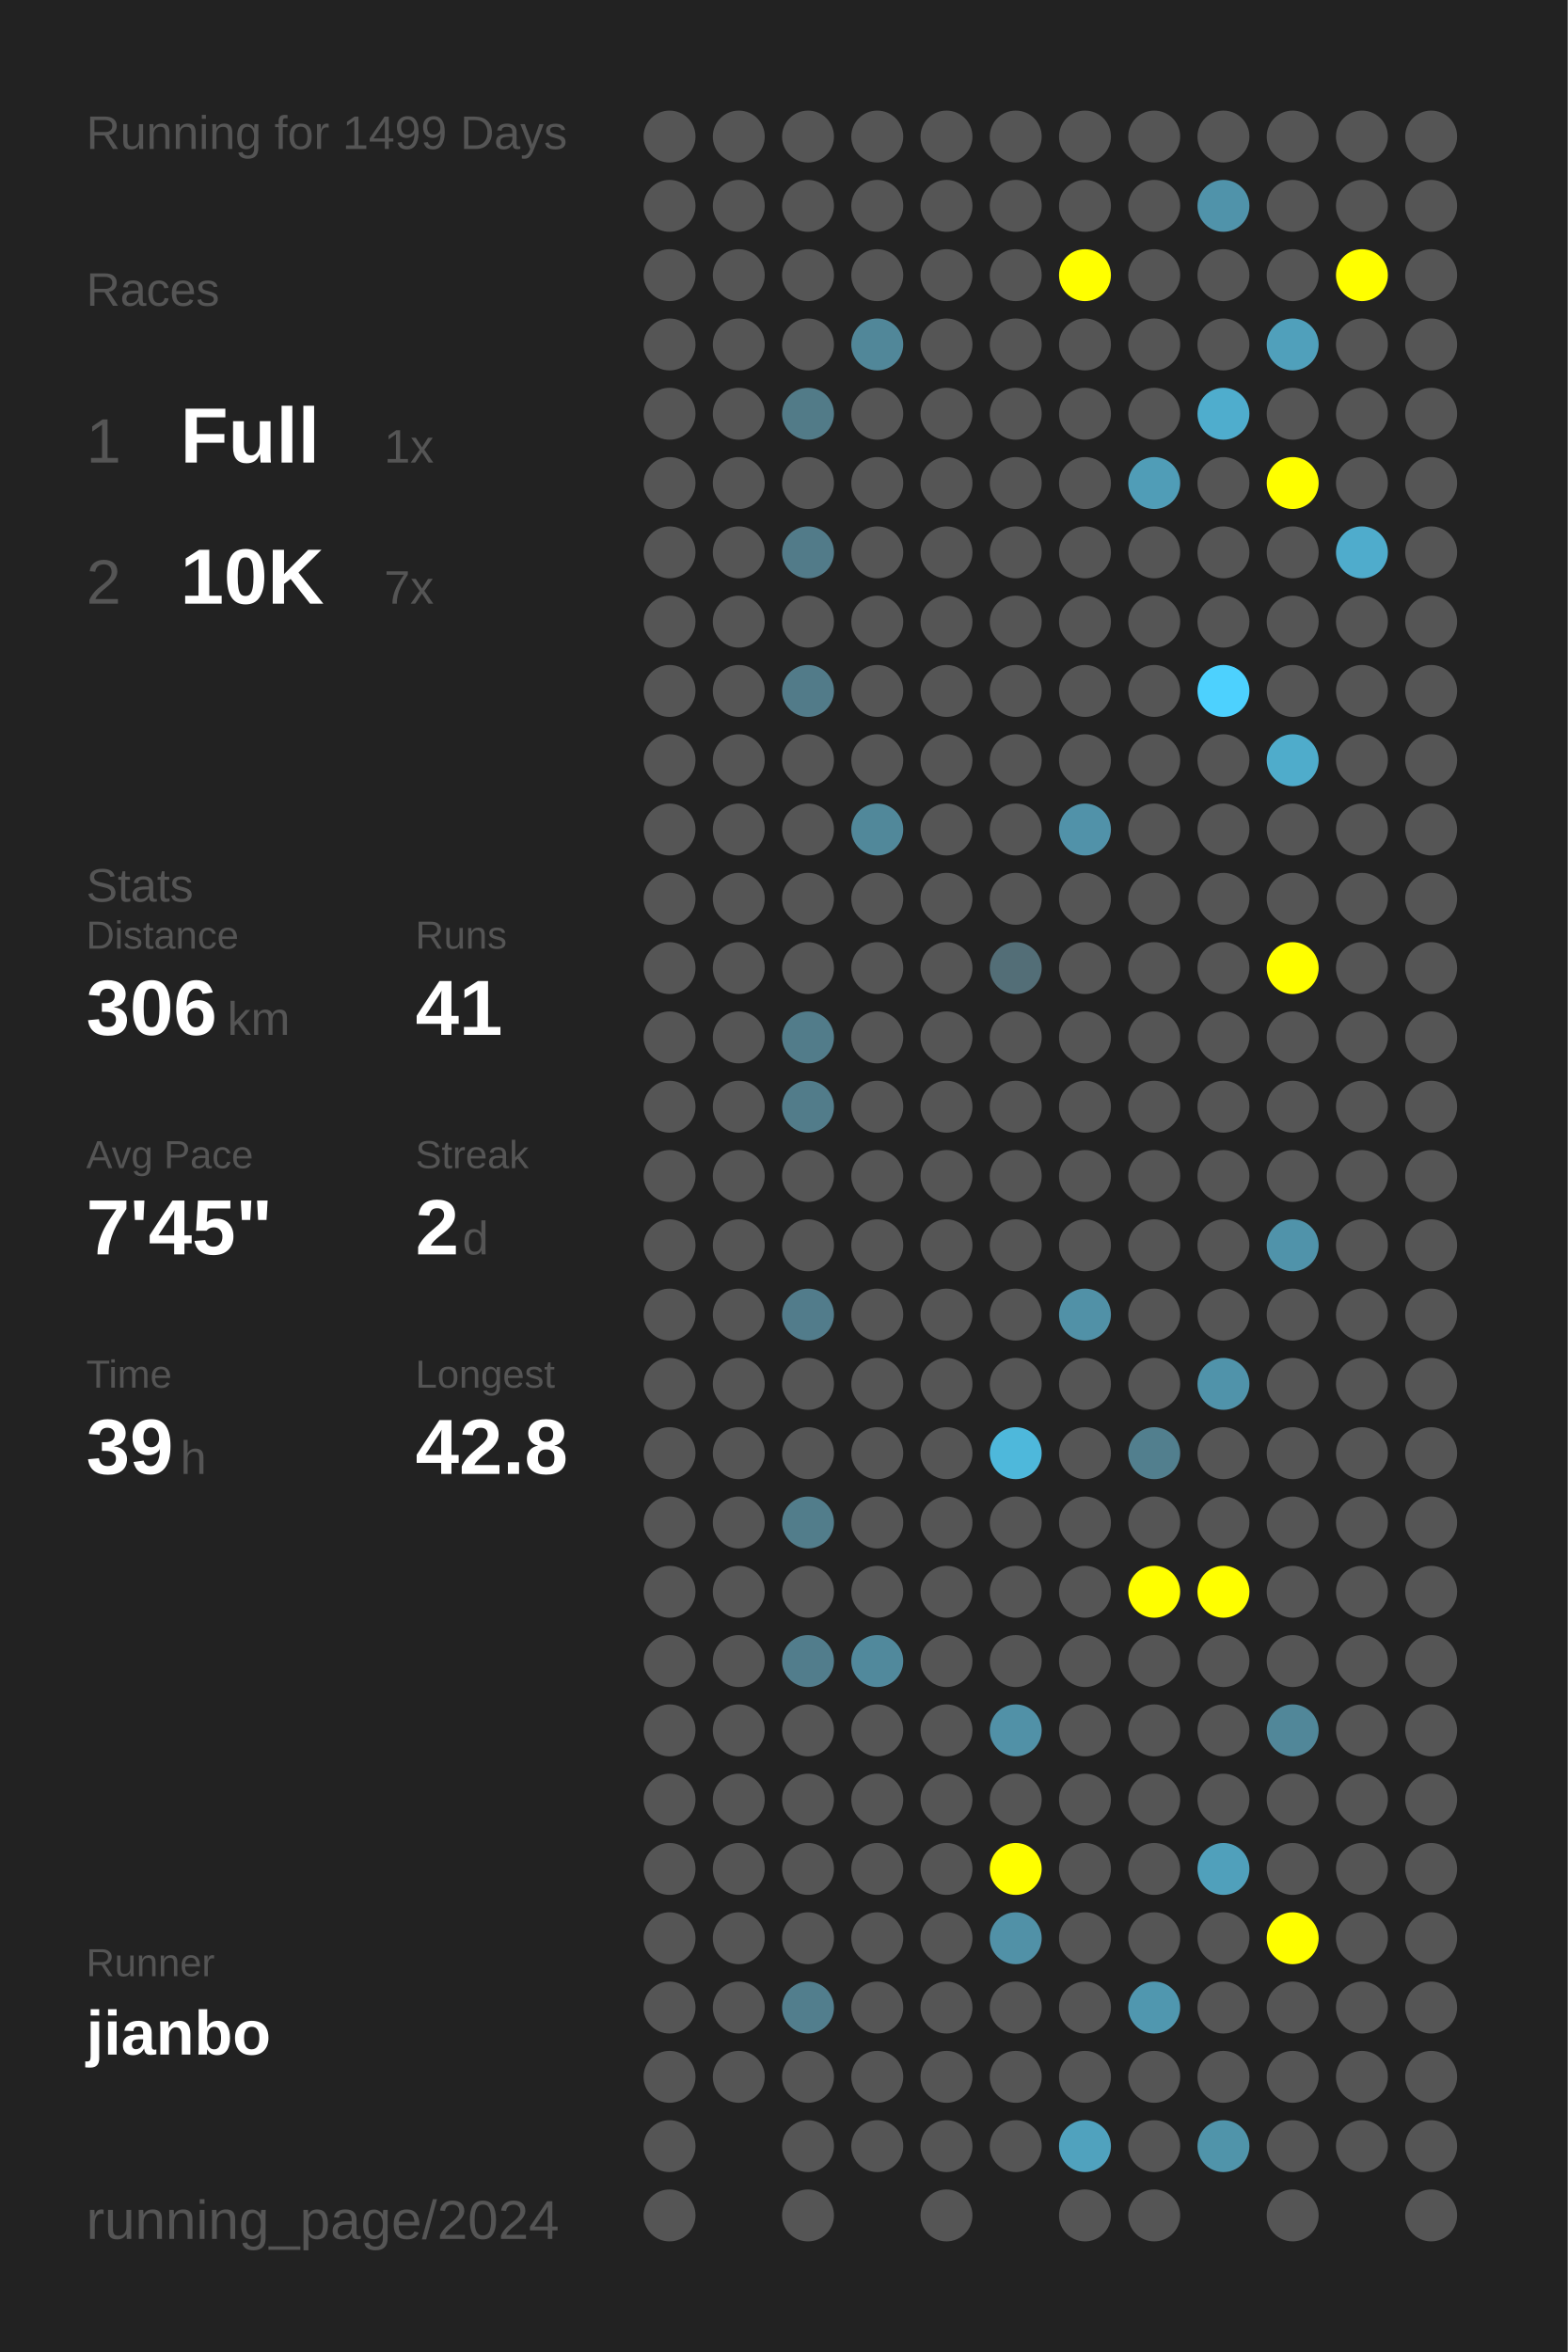
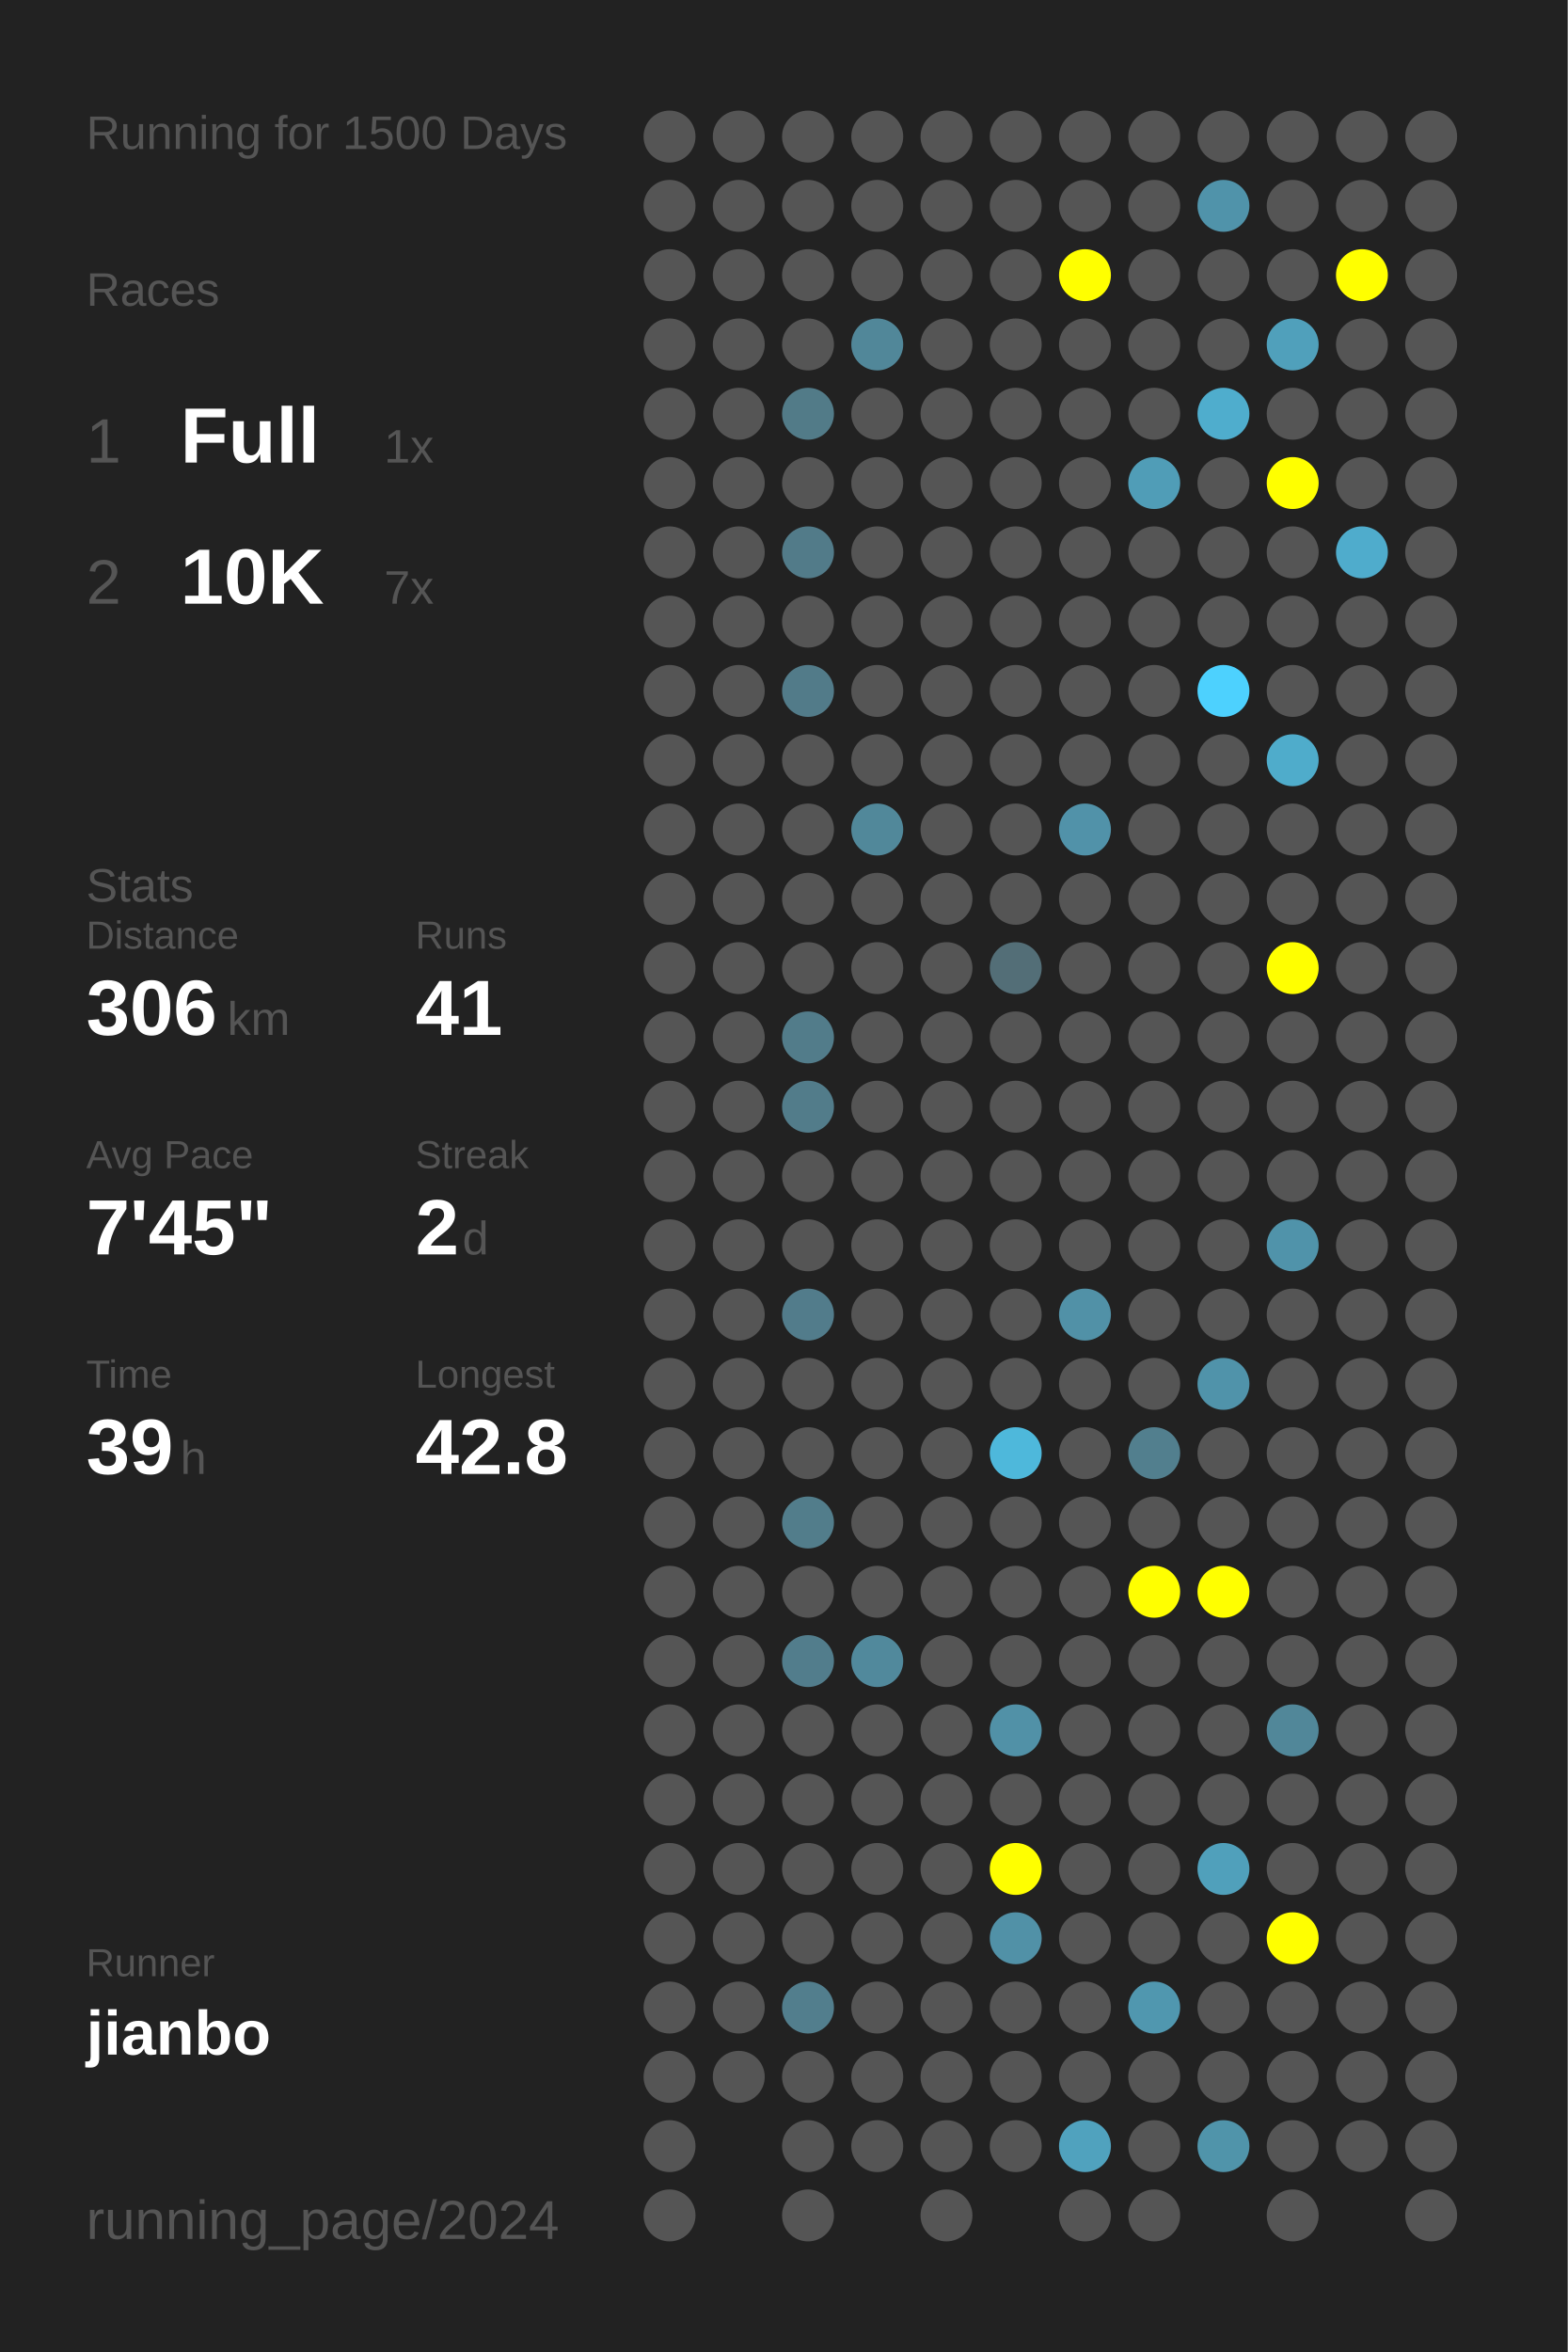
<svg xmlns="http://www.w3.org/2000/svg" baseProfile="full" height="300mm" version="1.1" viewBox="0,0,200,300" width="200mm">
  <defs />
  <rect fill="#222222" height="300" width="200" x="0" y="0" />
-   <text fill="#555555" style="font-size:6px; font-family:Arial;" x="11" y="19">Running for 1499 Days</text>
+   <text fill="#555555" style="font-size:6px; font-family:Arial;" x="11" y="19">Running for 1500 Days</text>
  <text fill="#555555" style="font-size:6px; font-family:Arial;" x="11" y="39">Races</text>
  <text fill="#555555" style="font-size:8px; font-family:Arial;" x="11" y="59">1</text>
  <text fill="#FFFFFF" style="font-size:10px; font-family:Arial; font-weight:bold;" x="23" y="59">Full</text>
  <text fill="#555555" style="font-size:6px; font-family:Arial;" x="49" y="59">1x</text>
  <text fill="#555555" style="font-size:8px; font-family:Arial;" x="11" y="77">2</text>
  <text fill="#FFFFFF" style="font-size:10px; font-family:Arial; font-weight:bold;" x="23" y="77">10K</text>
  <text fill="#555555" style="font-size:6px; font-family:Arial;" x="49" y="77">7x</text>
  <text fill="#555555" style="font-size:6px; font-family:Arial;" x="11" y="115">Stats</text>
  <text fill="#555555" style="font-size:5px; font-family:Arial;" x="11" y="121">Distance</text>
  <text fill="#FFFFFF" style="font-size:10px; font-family:Arial; font-weight:bold;" x="11" y="132">306</text>
  <text fill="#555555" style="font-size:6px; font-family:Arial;" x="29" y="132">km</text>
  <text fill="#555555" style="font-size:5px; font-family:Arial;" x="53" y="121">Runs</text>
  <text fill="#FFFFFF" style="font-size:10px; font-family:Arial; font-weight:bold;" x="53" y="132">41</text>
  <text fill="#555555" style="font-size:5px; font-family:Arial;" x="11" y="149">Avg Pace</text>
  <text fill="#FFFFFF" style="font-size:10px; font-family:Arial; font-weight:bold;" x="11" y="160">7'45"</text>
  <text fill="#555555" style="font-size:5px; font-family:Arial;" x="53" y="149">Streak</text>
  <text fill="#FFFFFF" style="font-size:10px; font-family:Arial; font-weight:bold;" x="53" y="160">2</text>
  <text fill="#555555" style="font-size:6px; font-family:Arial;" x="59" y="160">d</text>
  <text fill="#555555" style="font-size:5px; font-family:Arial;" x="11" y="177">Time</text>
  <text fill="#FFFFFF" style="font-size:10px; font-family:Arial; font-weight:bold;" x="11" y="188">39</text>
  <text fill="#555555" style="font-size:6px; font-family:Arial;" x="23" y="188">h</text>
  <text fill="#555555" style="font-size:5px; font-family:Arial;" x="53" y="177">Longest</text>
  <text fill="#FFFFFF" style="font-size:10px; font-family:Arial; font-weight:bold;" x="53" y="188">42.8</text>
  <text fill="#555555" style="font-size:5px; font-family:Arial;" x="11" y="252.065">Runner</text>
  <text fill="#FFFFFF" style="font-size:8px; font-family:Arial; font-weight:bold;" x="11" y="262.065">jianbo</text>
  <text fill="#555555" style="font-size:7px; font-family:Arial;" x="11" y="285.581">running_page/2024</text>
  <circle cx="85.417" cy="17.419" fill="#555555" r="3.312" />
  <circle cx="85.417" cy="26.258" fill="#555555" r="3.312" />
  <circle cx="85.417" cy="35.097" fill="#555555" r="3.312" />
  <circle cx="85.417" cy="43.935" fill="#555555" r="3.312" />
  <circle cx="85.417" cy="52.774" fill="#555555" r="3.312" />
  <circle cx="85.417" cy="61.613" fill="#555555" r="3.312" />
  <circle cx="85.417" cy="70.452" fill="#555555" r="3.312" />
  <circle cx="85.417" cy="79.29" fill="#555555" r="3.312" />
  <circle cx="85.417" cy="88.129" fill="#555555" r="3.312" />
  <circle cx="85.417" cy="96.968" fill="#555555" r="3.312" />
  <circle cx="85.417" cy="105.806" fill="#555555" r="3.312" />
  <circle cx="85.417" cy="114.645" fill="#555555" r="3.312" />
  <circle cx="85.417" cy="123.484" fill="#555555" r="3.312" />
  <circle cx="85.417" cy="132.323" fill="#555555" r="3.312" />
  <circle cx="85.417" cy="141.161" fill="#555555" r="3.312" />
  <circle cx="85.417" cy="150" fill="#555555" r="3.312" />
  <circle cx="85.417" cy="158.839" fill="#555555" r="3.312" />
  <circle cx="85.417" cy="167.677" fill="#555555" r="3.312" />
  <circle cx="85.417" cy="176.516" fill="#555555" r="3.312" />
  <circle cx="85.417" cy="185.355" fill="#555555" r="3.312" />
  <circle cx="85.417" cy="194.194" fill="#555555" r="3.312" />
  <circle cx="85.417" cy="203.032" fill="#555555" r="3.312" />
  <circle cx="85.417" cy="211.871" fill="#555555" r="3.312" />
  <circle cx="85.417" cy="220.71" fill="#555555" r="3.312" />
  <circle cx="85.417" cy="229.548" fill="#555555" r="3.312" />
  <circle cx="85.417" cy="238.387" fill="#555555" r="3.312" />
  <circle cx="85.417" cy="247.226" fill="#555555" r="3.312" />
  <circle cx="85.417" cy="256.065" fill="#555555" r="3.312" />
  <circle cx="85.417" cy="264.903" fill="#555555" r="3.312" />
  <circle cx="85.417" cy="273.742" fill="#555555" r="3.312" />
  <circle cx="85.417" cy="282.581" fill="#555555" r="3.312" />
  <circle cx="94.25" cy="17.419" fill="#555555" r="3.312" />
  <circle cx="94.25" cy="26.258" fill="#555555" r="3.312" />
  <circle cx="94.25" cy="35.097" fill="#555555" r="3.312" />
  <circle cx="94.25" cy="43.935" fill="#555555" r="3.312" />
  <circle cx="94.25" cy="52.774" fill="#555555" r="3.312" />
  <circle cx="94.25" cy="61.613" fill="#555555" r="3.312" />
  <circle cx="94.25" cy="70.452" fill="#555555" r="3.312" />
  <circle cx="94.25" cy="79.29" fill="#555555" r="3.312" />
  <circle cx="94.25" cy="88.129" fill="#555555" r="3.312" />
  <circle cx="94.25" cy="96.968" fill="#555555" r="3.312" />
  <circle cx="94.25" cy="105.806" fill="#555555" r="3.312" />
  <circle cx="94.25" cy="114.645" fill="#555555" r="3.312" />
  <circle cx="94.25" cy="123.484" fill="#555555" r="3.312" />
  <circle cx="94.25" cy="132.323" fill="#555555" r="3.312" />
  <circle cx="94.25" cy="141.161" fill="#555555" r="3.312" />
  <circle cx="94.25" cy="150" fill="#555555" r="3.312" />
  <circle cx="94.25" cy="158.839" fill="#555555" r="3.312" />
  <circle cx="94.25" cy="167.677" fill="#555555" r="3.312" />
  <circle cx="94.25" cy="176.516" fill="#555555" r="3.312" />
  <circle cx="94.25" cy="185.355" fill="#555555" r="3.312" />
  <circle cx="94.25" cy="194.194" fill="#555555" r="3.312" />
  <circle cx="94.25" cy="203.032" fill="#555555" r="3.312" />
  <circle cx="94.25" cy="211.871" fill="#555555" r="3.312" />
  <circle cx="94.25" cy="220.71" fill="#555555" r="3.312" />
  <circle cx="94.25" cy="229.548" fill="#555555" r="3.312" />
  <circle cx="94.25" cy="238.387" fill="#555555" r="3.312" />
  <circle cx="94.25" cy="247.226" fill="#555555" r="3.312" />
  <circle cx="94.25" cy="256.065" fill="#555555" r="3.312" />
  <circle cx="94.25" cy="264.903" fill="#555555" r="3.312" />
  <circle cx="103.083" cy="17.419" fill="#555555" r="3.312" />
  <circle cx="103.083" cy="26.258" fill="#555555" r="3.312" />
  <circle cx="103.083" cy="35.097" fill="#555555" r="3.312" />
  <circle cx="103.083" cy="43.935" fill="#555555" r="3.312" />
  <circle cx="103.083" cy="52.774" fill="#527b88" r="3.312" />
  <circle cx="103.083" cy="61.613" fill="#555555" r="3.312" />
  <circle cx="103.083" cy="70.452" fill="#527b89" r="3.312" />
  <circle cx="103.083" cy="79.29" fill="#555555" r="3.312" />
  <circle cx="103.083" cy="88.129" fill="#527b89" r="3.312" />
  <circle cx="103.083" cy="96.968" fill="#555555" r="3.312" />
  <circle cx="103.083" cy="105.806" fill="#555555" r="3.312" />
  <circle cx="103.083" cy="114.645" fill="#555555" r="3.312" />
  <circle cx="103.083" cy="123.484" fill="#555555" r="3.312" />
  <circle cx="103.083" cy="132.323" fill="#527c8a" r="3.312" />
  <circle cx="103.083" cy="141.161" fill="#527c8a" r="3.312" />
  <circle cx="103.083" cy="150" fill="#555555" r="3.312" />
  <circle cx="103.083" cy="158.839" fill="#555555" r="3.312" />
  <circle cx="103.083" cy="167.677" fill="#527c8b" r="3.312" />
  <circle cx="103.083" cy="176.516" fill="#555555" r="3.312" />
  <circle cx="103.083" cy="185.355" fill="#555555" r="3.312" />
  <circle cx="103.083" cy="194.194" fill="#527d8b" r="3.312" />
  <circle cx="103.083" cy="203.032" fill="#555555" r="3.312" />
  <circle cx="103.083" cy="211.871" fill="#527d8c" r="3.312" />
  <circle cx="103.083" cy="220.71" fill="#555555" r="3.312" />
  <circle cx="103.083" cy="229.548" fill="#555555" r="3.312" />
  <circle cx="103.083" cy="238.387" fill="#555555" r="3.312" />
  <circle cx="103.083" cy="247.226" fill="#555555" r="3.312" />
  <circle cx="103.083" cy="256.065" fill="#527e8d" r="3.312" />
  <circle cx="103.083" cy="264.903" fill="#555555" r="3.312" />
  <circle cx="103.083" cy="273.742" fill="#555555" r="3.312" />
  <circle cx="103.083" cy="282.581" fill="#555555" r="3.312" />
  <circle cx="111.917" cy="17.419" fill="#555555" r="3.312" />
  <circle cx="111.917" cy="26.258" fill="#555555" r="3.312" />
  <circle cx="111.917" cy="35.097" fill="#555555" r="3.312" />
  <circle cx="111.917" cy="43.935" fill="#518799" r="3.312" />
  <circle cx="111.917" cy="52.774" fill="#555555" r="3.312" />
  <circle cx="111.917" cy="61.613" fill="#555555" r="3.312" />
  <circle cx="111.917" cy="70.452" fill="#555555" r="3.312" />
  <circle cx="111.917" cy="79.29" fill="#555555" r="3.312" />
  <circle cx="111.917" cy="88.129" fill="#555555" r="3.312" />
  <circle cx="111.917" cy="96.968" fill="#555555" r="3.312" />
  <circle cx="111.917" cy="105.806" fill="#51889a" r="3.312" />
  <circle cx="111.917" cy="114.645" fill="#555555" r="3.312" />
  <circle cx="111.917" cy="123.484" fill="#555555" r="3.312" />
  <circle cx="111.917" cy="132.323" fill="#555555" r="3.312" />
  <circle cx="111.917" cy="141.161" fill="#555555" r="3.312" />
  <circle cx="111.917" cy="150" fill="#555555" r="3.312" />
  <circle cx="111.917" cy="158.839" fill="#555555" r="3.312" />
  <circle cx="111.917" cy="167.677" fill="#555555" r="3.312" />
  <circle cx="111.917" cy="176.516" fill="#555555" r="3.312" />
  <circle cx="111.917" cy="185.355" fill="#555555" r="3.312" />
  <circle cx="111.917" cy="194.194" fill="#555555" r="3.312" />
  <circle cx="111.917" cy="203.032" fill="#555555" r="3.312" />
  <circle cx="111.917" cy="211.871" fill="#51899c" r="3.312" />
  <circle cx="111.917" cy="220.71" fill="#555555" r="3.312" />
  <circle cx="111.917" cy="229.548" fill="#555555" r="3.312" />
  <circle cx="111.917" cy="238.387" fill="#555555" r="3.312" />
  <circle cx="111.917" cy="247.226" fill="#555555" r="3.312" />
  <circle cx="111.917" cy="256.065" fill="#555555" r="3.312" />
  <circle cx="111.917" cy="264.903" fill="#555555" r="3.312" />
  <circle cx="111.917" cy="273.742" fill="#555555" r="3.312" />
  <circle cx="120.75" cy="17.419" fill="#555555" r="3.312" />
  <circle cx="120.75" cy="26.258" fill="#555555" r="3.312" />
  <circle cx="120.75" cy="35.097" fill="#555555" r="3.312" />
  <circle cx="120.75" cy="43.935" fill="#555555" r="3.312" />
  <circle cx="120.75" cy="52.774" fill="#555555" r="3.312" />
  <circle cx="120.75" cy="61.613" fill="#555555" r="3.312" />
  <circle cx="120.75" cy="70.452" fill="#555555" r="3.312" />
  <circle cx="120.75" cy="79.29" fill="#555555" r="3.312" />
  <circle cx="120.75" cy="88.129" fill="#555555" r="3.312" />
  <circle cx="120.75" cy="96.968" fill="#555555" r="3.312" />
  <circle cx="120.75" cy="105.806" fill="#555555" r="3.312" />
  <circle cx="120.75" cy="114.645" fill="#555555" r="3.312" />
  <circle cx="120.75" cy="123.484" fill="#555555" r="3.312" />
  <circle cx="120.75" cy="132.323" fill="#555555" r="3.312" />
  <circle cx="120.75" cy="141.161" fill="#555555" r="3.312" />
  <circle cx="120.75" cy="150" fill="#555555" r="3.312" />
  <circle cx="120.75" cy="158.839" fill="#555555" r="3.312" />
  <circle cx="120.75" cy="167.677" fill="#555555" r="3.312" />
  <circle cx="120.75" cy="176.516" fill="#555555" r="3.312" />
  <circle cx="120.75" cy="185.355" fill="#555555" r="3.312" />
  <circle cx="120.75" cy="194.194" fill="#555555" r="3.312" />
  <circle cx="120.75" cy="203.032" fill="#555555" r="3.312" />
  <circle cx="120.75" cy="211.871" fill="#555555" r="3.312" />
  <circle cx="120.75" cy="220.71" fill="#555555" r="3.312" />
  <circle cx="120.75" cy="229.548" fill="#555555" r="3.312" />
  <circle cx="120.75" cy="238.387" fill="#555555" r="3.312" />
  <circle cx="120.75" cy="247.226" fill="#555555" r="3.312" />
  <circle cx="120.75" cy="256.065" fill="#555555" r="3.312" />
  <circle cx="120.75" cy="264.903" fill="#555555" r="3.312" />
  <circle cx="120.75" cy="273.742" fill="#555555" r="3.312" />
  <circle cx="120.75" cy="282.581" fill="#555555" r="3.312" />
  <circle cx="129.583" cy="17.419" fill="#555555" r="3.312" />
  <circle cx="129.583" cy="26.258" fill="#555555" r="3.312" />
  <circle cx="129.583" cy="35.097" fill="#555555" r="3.312" />
  <circle cx="129.583" cy="43.935" fill="#555555" r="3.312" />
  <circle cx="129.583" cy="52.774" fill="#555555" r="3.312" />
  <circle cx="129.583" cy="61.613" fill="#555555" r="3.312" />
  <circle cx="129.583" cy="70.452" fill="#555555" r="3.312" />
  <circle cx="129.583" cy="79.29" fill="#555555" r="3.312" />
  <circle cx="129.583" cy="88.129" fill="#555555" r="3.312" />
  <circle cx="129.583" cy="96.968" fill="#555555" r="3.312" />
  <circle cx="129.583" cy="105.806" fill="#555555" r="3.312" />
  <circle cx="129.583" cy="114.645" fill="#555555" r="3.312" />
  <circle cx="129.583" cy="123.484" fill="#536e77" r="3.312" />
  <circle cx="129.583" cy="132.323" fill="#555555" r="3.312" />
  <circle cx="129.583" cy="141.161" fill="#555555" r="3.312" />
  <circle cx="129.583" cy="150" fill="#555555" r="3.312" />
  <circle cx="129.583" cy="158.839" fill="#555555" r="3.312" />
  <circle cx="129.583" cy="167.677" fill="#555555" r="3.312" />
  <circle cx="129.583" cy="176.516" fill="#555555" r="3.312" />
  <circle cx="129.583" cy="185.355" fill="#4eb8db" r="3.312" />
  <circle cx="129.583" cy="194.194" fill="#555555" r="3.312" />
  <circle cx="129.583" cy="203.032" fill="#555555" r="3.312" />
  <circle cx="129.583" cy="211.871" fill="#555555" r="3.312" />
  <circle cx="129.583" cy="220.71" fill="#5191a7" r="3.312" />
  <circle cx="129.583" cy="229.548" fill="#555555" r="3.312" />
  <circle cx="129.583" cy="238.387" fill="#FFFF00" r="3.312" />
  <circle cx="129.583" cy="247.226" fill="#5191a7" r="3.312" />
  <circle cx="129.583" cy="256.065" fill="#555555" r="3.312" />
  <circle cx="129.583" cy="264.903" fill="#555555" r="3.312" />
  <circle cx="129.583" cy="273.742" fill="#555555" r="3.312" />
  <circle cx="138.417" cy="17.419" fill="#555555" r="3.312" />
  <circle cx="138.417" cy="26.258" fill="#555555" r="3.312" />
  <circle cx="138.417" cy="35.097" fill="#FFFF00" r="3.312" />
  <circle cx="138.417" cy="43.935" fill="#555555" r="3.312" />
  <circle cx="138.417" cy="52.774" fill="#555555" r="3.312" />
  <circle cx="138.417" cy="61.613" fill="#555555" r="3.312" />
  <circle cx="138.417" cy="70.452" fill="#555555" r="3.312" />
  <circle cx="138.417" cy="79.29" fill="#555555" r="3.312" />
  <circle cx="138.417" cy="88.129" fill="#555555" r="3.312" />
  <circle cx="138.417" cy="96.968" fill="#555555" r="3.312" />
  <circle cx="138.417" cy="105.806" fill="#5192a9" r="3.312" />
  <circle cx="138.417" cy="114.645" fill="#555555" r="3.312" />
  <circle cx="138.417" cy="123.484" fill="#555555" r="3.312" />
  <circle cx="138.417" cy="132.323" fill="#555555" r="3.312" />
  <circle cx="138.417" cy="141.161" fill="#555555" r="3.312" />
  <circle cx="138.417" cy="150" fill="#555555" r="3.312" />
  <circle cx="138.417" cy="158.839" fill="#555555" r="3.312" />
  <circle cx="138.417" cy="167.677" fill="#5191a7" r="3.312" />
  <circle cx="138.417" cy="176.516" fill="#555555" r="3.312" />
  <circle cx="138.417" cy="185.355" fill="#555555" r="3.312" />
  <circle cx="138.417" cy="194.194" fill="#555555" r="3.312" />
  <circle cx="138.417" cy="203.032" fill="#555555" r="3.312" />
  <circle cx="138.417" cy="211.871" fill="#555555" r="3.312" />
  <circle cx="138.417" cy="220.71" fill="#555555" r="3.312" />
  <circle cx="138.417" cy="229.548" fill="#555555" r="3.312" />
  <circle cx="138.417" cy="238.387" fill="#555555" r="3.312" />
  <circle cx="138.417" cy="247.226" fill="#555555" r="3.312" />
  <circle cx="138.417" cy="256.065" fill="#555555" r="3.312" />
  <circle cx="138.417" cy="264.903" fill="#555555" r="3.312" />
  <circle cx="138.417" cy="273.742" fill="#50a2be" r="3.312" />
  <circle cx="138.417" cy="282.581" fill="#555555" r="3.312" />
  <circle cx="147.25" cy="17.419" fill="#555555" r="3.312" />
  <circle cx="147.25" cy="26.258" fill="#555555" r="3.312" />
  <circle cx="147.25" cy="35.097" fill="#555555" r="3.312" />
  <circle cx="147.25" cy="43.935" fill="#555555" r="3.312" />
  <circle cx="147.25" cy="52.774" fill="#555555" r="3.312" />
  <circle cx="147.25" cy="61.613" fill="#509db7" r="3.312" />
  <circle cx="147.25" cy="70.452" fill="#555555" r="3.312" />
  <circle cx="147.25" cy="79.29" fill="#555555" r="3.312" />
  <circle cx="147.25" cy="88.129" fill="#555555" r="3.312" />
  <circle cx="147.25" cy="96.968" fill="#555555" r="3.312" />
  <circle cx="147.25" cy="105.806" fill="#555555" r="3.312" />
  <circle cx="147.25" cy="114.645" fill="#555555" r="3.312" />
  <circle cx="147.25" cy="123.484" fill="#555555" r="3.312" />
  <circle cx="147.25" cy="132.323" fill="#555555" r="3.312" />
  <circle cx="147.25" cy="141.161" fill="#555555" r="3.312" />
  <circle cx="147.25" cy="150" fill="#555555" r="3.312" />
  <circle cx="147.25" cy="158.839" fill="#555555" r="3.312" />
  <circle cx="147.25" cy="167.677" fill="#555555" r="3.312" />
  <circle cx="147.25" cy="176.516" fill="#555555" r="3.312" />
  <circle cx="147.25" cy="185.355" fill="#527f8e" r="3.312" />
  <circle cx="147.25" cy="194.194" fill="#555555" r="3.312" />
  <circle cx="147.25" cy="203.032" fill="#FFFF00" r="3.312" />
  <circle cx="147.25" cy="211.871" fill="#555555" r="3.312" />
  <circle cx="147.25" cy="220.71" fill="#555555" r="3.312" />
  <circle cx="147.25" cy="229.548" fill="#555555" r="3.312" />
  <circle cx="147.25" cy="238.387" fill="#555555" r="3.312" />
  <circle cx="147.25" cy="247.226" fill="#555555" r="3.312" />
  <circle cx="147.25" cy="256.065" fill="#5097af" r="3.312" />
  <circle cx="147.25" cy="264.903" fill="#555555" r="3.312" />
  <circle cx="147.25" cy="273.742" fill="#555555" r="3.312" />
  <circle cx="147.25" cy="282.581" fill="#555555" r="3.312" />
  <circle cx="156.083" cy="17.419" fill="#555555" r="3.312" />
  <circle cx="156.083" cy="26.258" fill="#5093aa" r="3.312" />
  <circle cx="156.083" cy="35.097" fill="#555555" r="3.312" />
  <circle cx="156.083" cy="43.935" fill="#555555" r="3.312" />
  <circle cx="156.083" cy="52.774" fill="#4fadcd" r="3.312" />
  <circle cx="156.083" cy="61.613" fill="#555555" r="3.312" />
  <circle cx="156.083" cy="70.452" fill="#555555" r="3.312" />
  <circle cx="156.083" cy="79.29" fill="#555555" r="3.312" />
  <circle cx="156.083" cy="88.129" fill="#4dd1fe" r="3.312" />
  <circle cx="156.083" cy="96.968" fill="#555555" r="3.312" />
  <circle cx="156.083" cy="105.806" fill="#555555" r="3.312" />
  <circle cx="156.083" cy="114.645" fill="#555555" r="3.312" />
  <circle cx="156.083" cy="123.484" fill="#555555" r="3.312" />
  <circle cx="156.083" cy="132.323" fill="#555555" r="3.312" />
  <circle cx="156.083" cy="141.161" fill="#555555" r="3.312" />
  <circle cx="156.083" cy="150" fill="#555555" r="3.312" />
  <circle cx="156.083" cy="158.839" fill="#555555" r="3.312" />
  <circle cx="156.083" cy="167.677" fill="#555555" r="3.312" />
  <circle cx="156.083" cy="176.516" fill="#5093aa" r="3.312" />
  <circle cx="156.083" cy="185.355" fill="#555555" r="3.312" />
  <circle cx="156.083" cy="194.194" fill="#555555" r="3.312" />
  <circle cx="156.083" cy="203.032" fill="#FFFF00" r="3.312" />
  <circle cx="156.083" cy="211.871" fill="#555555" r="3.312" />
  <circle cx="156.083" cy="220.71" fill="#555555" r="3.312" />
  <circle cx="156.083" cy="229.548" fill="#555555" r="3.312" />
  <circle cx="156.083" cy="238.387" fill="#50a0bb" r="3.312" />
  <circle cx="156.083" cy="247.226" fill="#555555" r="3.312" />
  <circle cx="156.083" cy="256.065" fill="#555555" r="3.312" />
  <circle cx="156.083" cy="264.903" fill="#555555" r="3.312" />
  <circle cx="156.083" cy="273.742" fill="#5094aa" r="3.312" />
  <circle cx="164.917" cy="17.419" fill="#555555" r="3.312" />
  <circle cx="164.917" cy="26.258" fill="#555555" r="3.312" />
  <circle cx="164.917" cy="35.097" fill="#555555" r="3.312" />
  <circle cx="164.917" cy="43.935" fill="#50a0bb" r="3.312" />
  <circle cx="164.917" cy="52.774" fill="#555555" r="3.312" />
  <circle cx="164.917" cy="61.613" fill="#FFFF00" r="3.312" />
  <circle cx="164.917" cy="70.452" fill="#555555" r="3.312" />
  <circle cx="164.917" cy="79.29" fill="#555555" r="3.312" />
  <circle cx="164.917" cy="88.129" fill="#555555" r="3.312" />
  <circle cx="164.917" cy="96.968" fill="#4faccb" r="3.312" />
  <circle cx="164.917" cy="105.806" fill="#555555" r="3.312" />
  <circle cx="164.917" cy="114.645" fill="#555555" r="3.312" />
  <circle cx="164.917" cy="123.484" fill="#FFFF00" r="3.312" />
  <circle cx="164.917" cy="132.323" fill="#555555" r="3.312" />
  <circle cx="164.917" cy="141.161" fill="#555555" r="3.312" />
  <circle cx="164.917" cy="150" fill="#555555" r="3.312" />
  <circle cx="164.917" cy="158.839" fill="#5093aa" r="3.312" />
  <circle cx="164.917" cy="167.677" fill="#555555" r="3.312" />
  <circle cx="164.917" cy="176.516" fill="#555555" r="3.312" />
  <circle cx="164.917" cy="185.355" fill="#555555" r="3.312" />
  <circle cx="164.917" cy="194.194" fill="#555555" r="3.312" />
  <circle cx="164.917" cy="203.032" fill="#555555" r="3.312" />
  <circle cx="164.917" cy="211.871" fill="#555555" r="3.312" />
  <circle cx="164.917" cy="220.71" fill="#518799" r="3.312" />
  <circle cx="164.917" cy="229.548" fill="#555555" r="3.312" />
  <circle cx="164.917" cy="238.387" fill="#555555" r="3.312" />
  <circle cx="164.917" cy="247.226" fill="#FFFF00" r="3.312" />
  <circle cx="164.917" cy="256.065" fill="#555555" r="3.312" />
  <circle cx="164.917" cy="264.903" fill="#555555" r="3.312" />
  <circle cx="164.917" cy="273.742" fill="#555555" r="3.312" />
  <circle cx="164.917" cy="282.581" fill="#555555" r="3.312" />
  <circle cx="173.75" cy="17.419" fill="#555555" r="3.312" />
  <circle cx="173.75" cy="26.258" fill="#555555" r="3.312" />
  <circle cx="173.75" cy="35.097" fill="#FFFF00" r="3.312" />
  <circle cx="173.75" cy="43.935" fill="#555555" r="3.312" />
  <circle cx="173.75" cy="52.774" fill="#555555" r="3.312" />
  <circle cx="173.75" cy="61.613" fill="#555555" r="3.312" />
  <circle cx="173.75" cy="70.452" fill="#4faccc" r="3.312" />
  <circle cx="173.75" cy="79.29" fill="#555555" r="3.312" />
  <circle cx="173.75" cy="88.129" fill="#555555" r="3.312" />
  <circle cx="173.75" cy="96.968" fill="#555555" r="3.312" />
  <circle cx="173.75" cy="105.806" fill="#555555" r="3.312" />
  <circle cx="173.75" cy="114.645" fill="#555555" r="3.312" />
  <circle cx="173.75" cy="123.484" fill="#555555" r="3.312" />
  <circle cx="173.75" cy="132.323" fill="#555555" r="3.312" />
  <circle cx="173.75" cy="141.161" fill="#555555" r="3.312" />
  <circle cx="173.75" cy="150" fill="#555555" r="3.312" />
  <circle cx="173.75" cy="158.839" fill="#555555" r="3.312" />
  <circle cx="173.75" cy="167.677" fill="#555555" r="3.312" />
  <circle cx="173.75" cy="176.516" fill="#555555" r="3.312" />
  <circle cx="173.75" cy="185.355" fill="#555555" r="3.312" />
  <circle cx="173.75" cy="194.194" fill="#555555" r="3.312" />
  <circle cx="173.75" cy="203.032" fill="#555555" r="3.312" />
  <circle cx="173.75" cy="211.871" fill="#555555" r="3.312" />
  <circle cx="173.75" cy="220.71" fill="#555555" r="3.312" />
  <circle cx="173.75" cy="229.548" fill="#555555" r="3.312" />
  <circle cx="173.75" cy="238.387" fill="#555555" r="3.312" />
  <circle cx="173.75" cy="247.226" fill="#555555" r="3.312" />
  <circle cx="173.75" cy="256.065" fill="#555555" r="3.312" />
  <circle cx="173.75" cy="264.903" fill="#555555" r="3.312" />
  <circle cx="173.75" cy="273.742" fill="#555555" r="3.312" />
  <circle cx="182.583" cy="17.419" fill="#555555" r="3.312" />
  <circle cx="182.583" cy="26.258" fill="#555555" r="3.312" />
  <circle cx="182.583" cy="35.097" fill="#555555" r="3.312" />
  <circle cx="182.583" cy="43.935" fill="#555555" r="3.312" />
  <circle cx="182.583" cy="52.774" fill="#555555" r="3.312" />
  <circle cx="182.583" cy="61.613" fill="#555555" r="3.312" />
  <circle cx="182.583" cy="70.452" fill="#555555" r="3.312" />
  <circle cx="182.583" cy="79.29" fill="#555555" r="3.312" />
  <circle cx="182.583" cy="88.129" fill="#555555" r="3.312" />
  <circle cx="182.583" cy="96.968" fill="#555555" r="3.312" />
  <circle cx="182.583" cy="105.806" fill="#555555" r="3.312" />
  <circle cx="182.583" cy="114.645" fill="#555555" r="3.312" />
  <circle cx="182.583" cy="123.484" fill="#555555" r="3.312" />
  <circle cx="182.583" cy="132.323" fill="#555555" r="3.312" />
  <circle cx="182.583" cy="141.161" fill="#555555" r="3.312" />
  <circle cx="182.583" cy="150" fill="#555555" r="3.312" />
  <circle cx="182.583" cy="158.839" fill="#555555" r="3.312" />
  <circle cx="182.583" cy="167.677" fill="#555555" r="3.312" />
  <circle cx="182.583" cy="176.516" fill="#555555" r="3.312" />
  <circle cx="182.583" cy="185.355" fill="#555555" r="3.312" />
  <circle cx="182.583" cy="194.194" fill="#555555" r="3.312" />
  <circle cx="182.583" cy="203.032" fill="#555555" r="3.312" />
  <circle cx="182.583" cy="211.871" fill="#555555" r="3.312" />
  <circle cx="182.583" cy="220.71" fill="#555555" r="3.312" />
  <circle cx="182.583" cy="229.548" fill="#555555" r="3.312" />
  <circle cx="182.583" cy="238.387" fill="#555555" r="3.312" />
  <circle cx="182.583" cy="247.226" fill="#555555" r="3.312" />
  <circle cx="182.583" cy="256.065" fill="#555555" r="3.312" />
  <circle cx="182.583" cy="264.903" fill="#555555" r="3.312" />
  <circle cx="182.583" cy="273.742" fill="#555555" r="3.312" />
  <circle cx="182.583" cy="282.581" fill="#555555" r="3.312" />
</svg>
